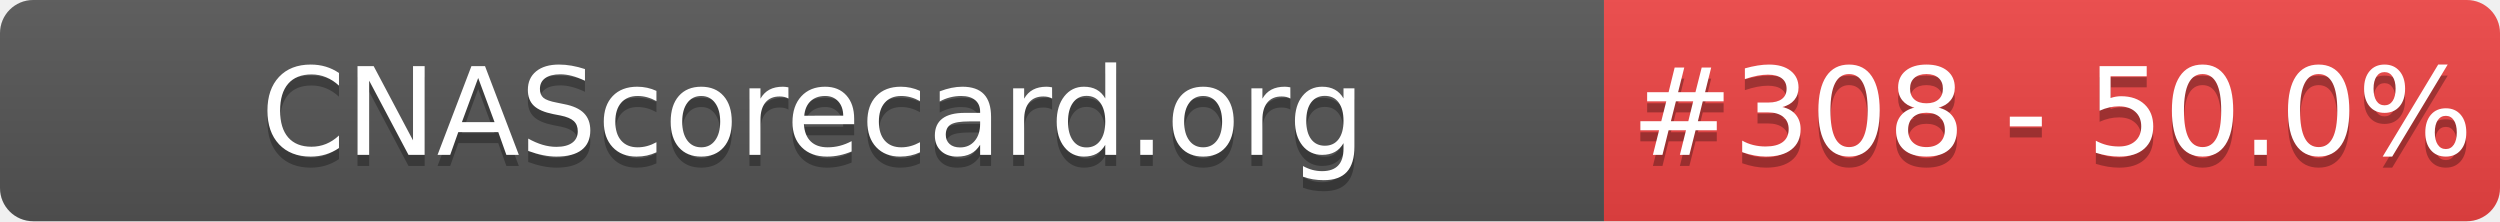
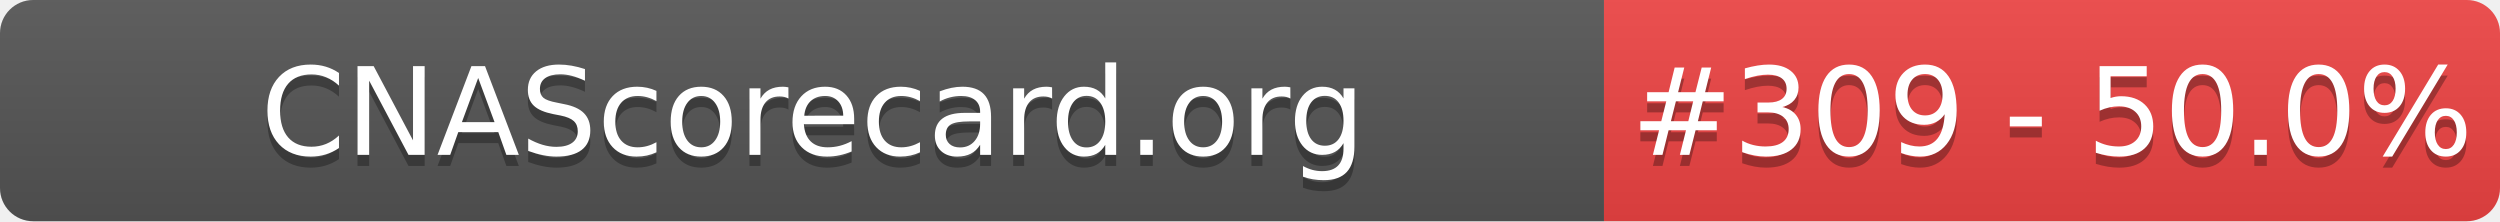
- <svg xmlns="http://www.w3.org/2000/svg" width="226" height="20" role="img" aria-label="CNAScorecard.org: #308 - 50.0%">
+ <svg xmlns="http://www.w3.org/2000/svg" width="226" height="20" role="img" aria-label="CNAScorecard.org: #309 - 50.0%">
  <linearGradient id="s" x2="0" y2="100%">
    <stop offset="0" stop-color="#bbb" stop-opacity=".1" />
    <stop offset="1" stop-opacity=".1" />
  </linearGradient>
  <clipPath id="r">
    <rect width="226" height="20" rx="3" fill="#fff" />
  </clipPath>
  <g clip-path="url(#r)">
    <rect width="145" height="20" fill="#555" />
    <rect x="145" width="81" height="20" fill="#EF4444" />
    <rect width="226" height="20" fill="url(#s)" />
  </g>
  <g fill="#fff" text-anchor="middle" font-family="Verdana,Geneva,DejaVu Sans,sans-serif" text-rendering="geometricPrecision" font-size="110">
    <text aria-hidden="true" x="735" y="150" fill="#010101" fill-opacity=".3" transform="scale(.1)" textLength="1350">CNAScorecard.org</text>
    <text x="735" y="140" transform="scale(.1)" fill="#fff" textLength="1350">CNAScorecard.org</text>
-     <text aria-hidden="true" x="1855" y="150" fill="#010101" fill-opacity=".3" transform="scale(.1)" textLength="660">#308 - 50.0%</text>
-     <text x="1855" y="140" transform="scale(.1)" fill="#fff" textLength="660">#308 - 50.0%</text>
+     <text aria-hidden="true" x="1855" y="150" fill="#010101" fill-opacity=".3" transform="scale(.1)" textLength="660">#309 - 50.0%</text>
+     <text x="1855" y="140" transform="scale(.1)" fill="#fff" textLength="660">#309 - 50.0%</text>
  </g>
</svg>
